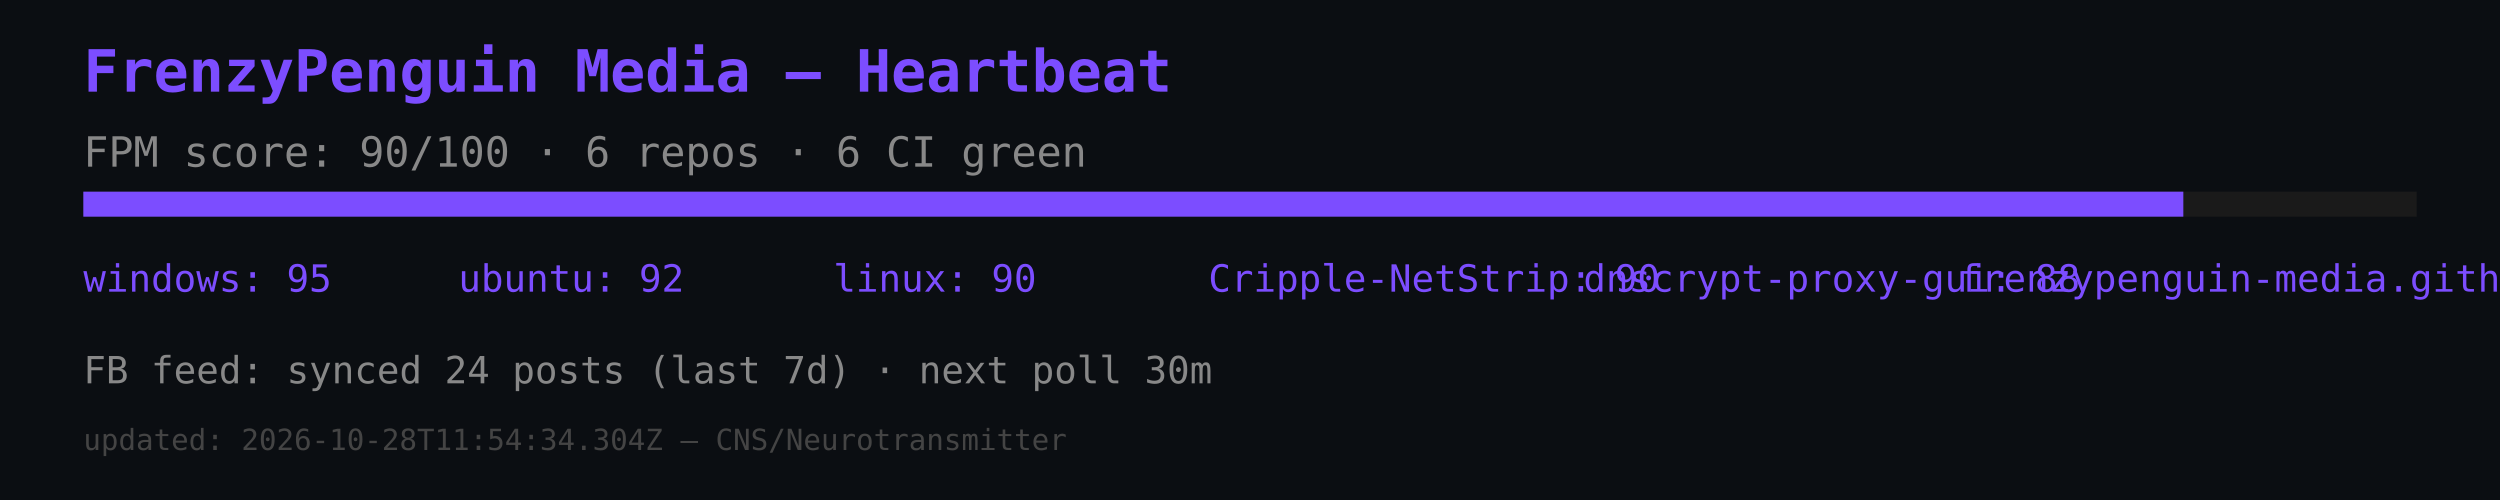
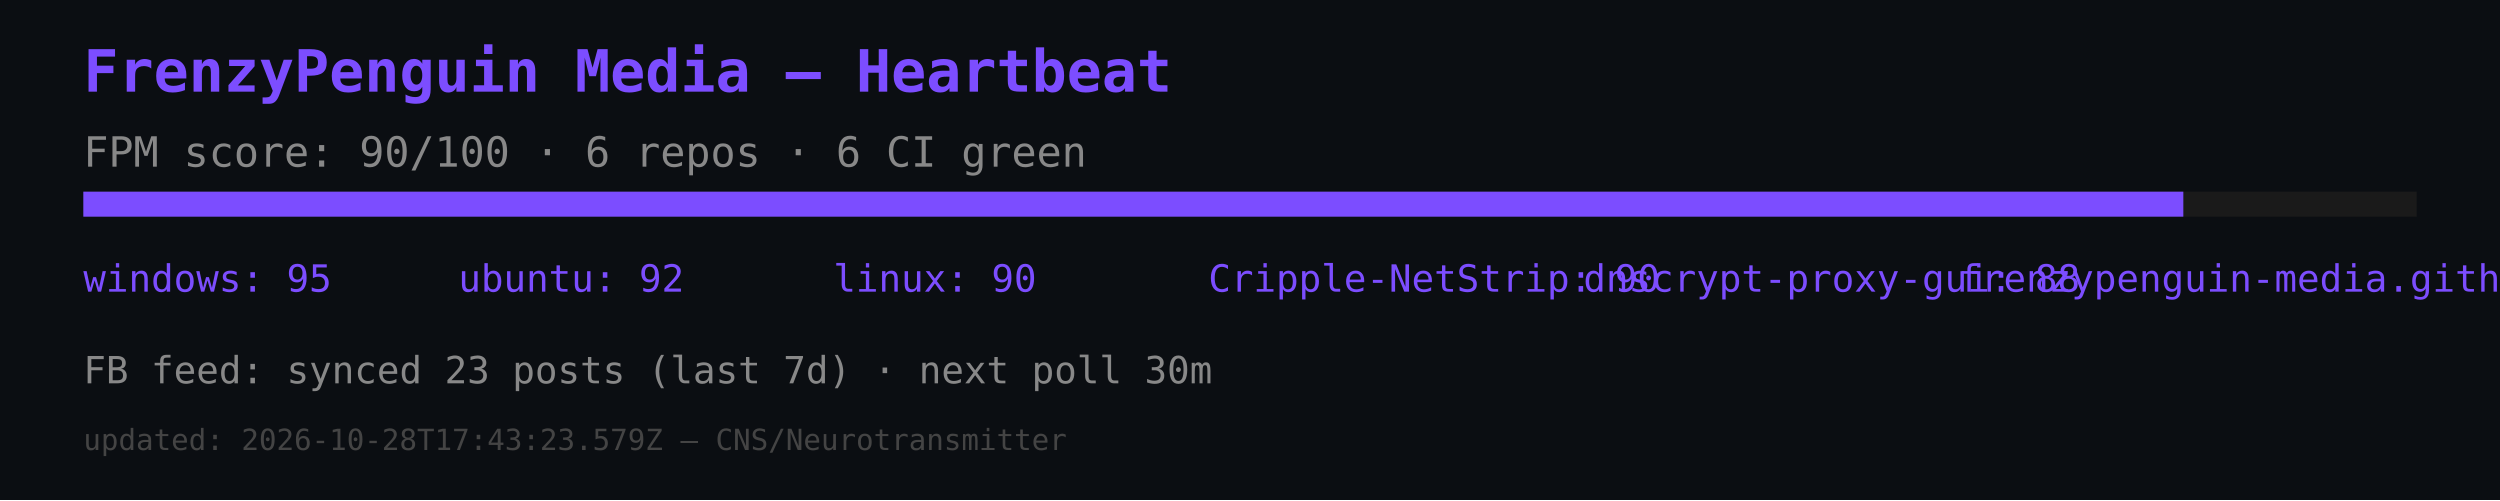
<svg xmlns="http://www.w3.org/2000/svg" width="600" height="120" viewBox="0 0 600 120">
  <rect width="600" height="120" fill="#0b0e12" />
  <text x="20" y="22" font-size="14" fill="#7c4dff" font-family="monospace" font-weight="bold">FrenzyPenguin Media — Heartbeat</text>
  <text x="20" y="40" font-size="10" fill="#888" font-family="monospace">FPM score: 90/100 · 6 repos · 6 CI green</text>
  <rect x="20" y="46" width="560" height="6" fill="#1a1a1a" />
  <rect x="20" y="46" width="504" height="6" fill="#7c4dff" />
  <text x="20" y="70" font-size="9" fill="#7c4dff" font-family="monospace">windows: 95</text>
  <text x="110" y="70" font-size="9" fill="#7c4dff" font-family="monospace">ubuntu: 92</text>
  <text x="200" y="70" font-size="9" fill="#7c4dff" font-family="monospace">linux: 90</text>
  <text x="290" y="70" font-size="9" fill="#7c4dff" font-family="monospace">Cripple-NetStrip: 90</text>
  <text x="380" y="70" font-size="9" fill="#7c4dff" font-family="monospace">dnscrypt-proxy-gui: 88</text>
  <text x="470" y="70" font-size="9" fill="#7c4dff" font-family="monospace">frenzypenguin-media.github.io: 87</text>
-   <text x="20" y="92" font-size="9" fill="#888" font-family="monospace">FB feed: synced 24 posts (last 7d) · next poll 30m</text>
-   <text x="20" y="108" font-size="7" fill="#444" font-family="monospace">updated: 2026-10-28T11:54:34.304Z — CNS/Neurotransmitter</text>
+   <text x="20" y="92" font-size="9" fill="#888" font-family="monospace">FB feed: synced 23 posts (last 7d) · next poll 30m</text>
+   <text x="20" y="108" font-size="7" fill="#444" font-family="monospace">updated: 2026-10-28T17:43:23.579Z — CNS/Neurotransmitter</text>
</svg>
